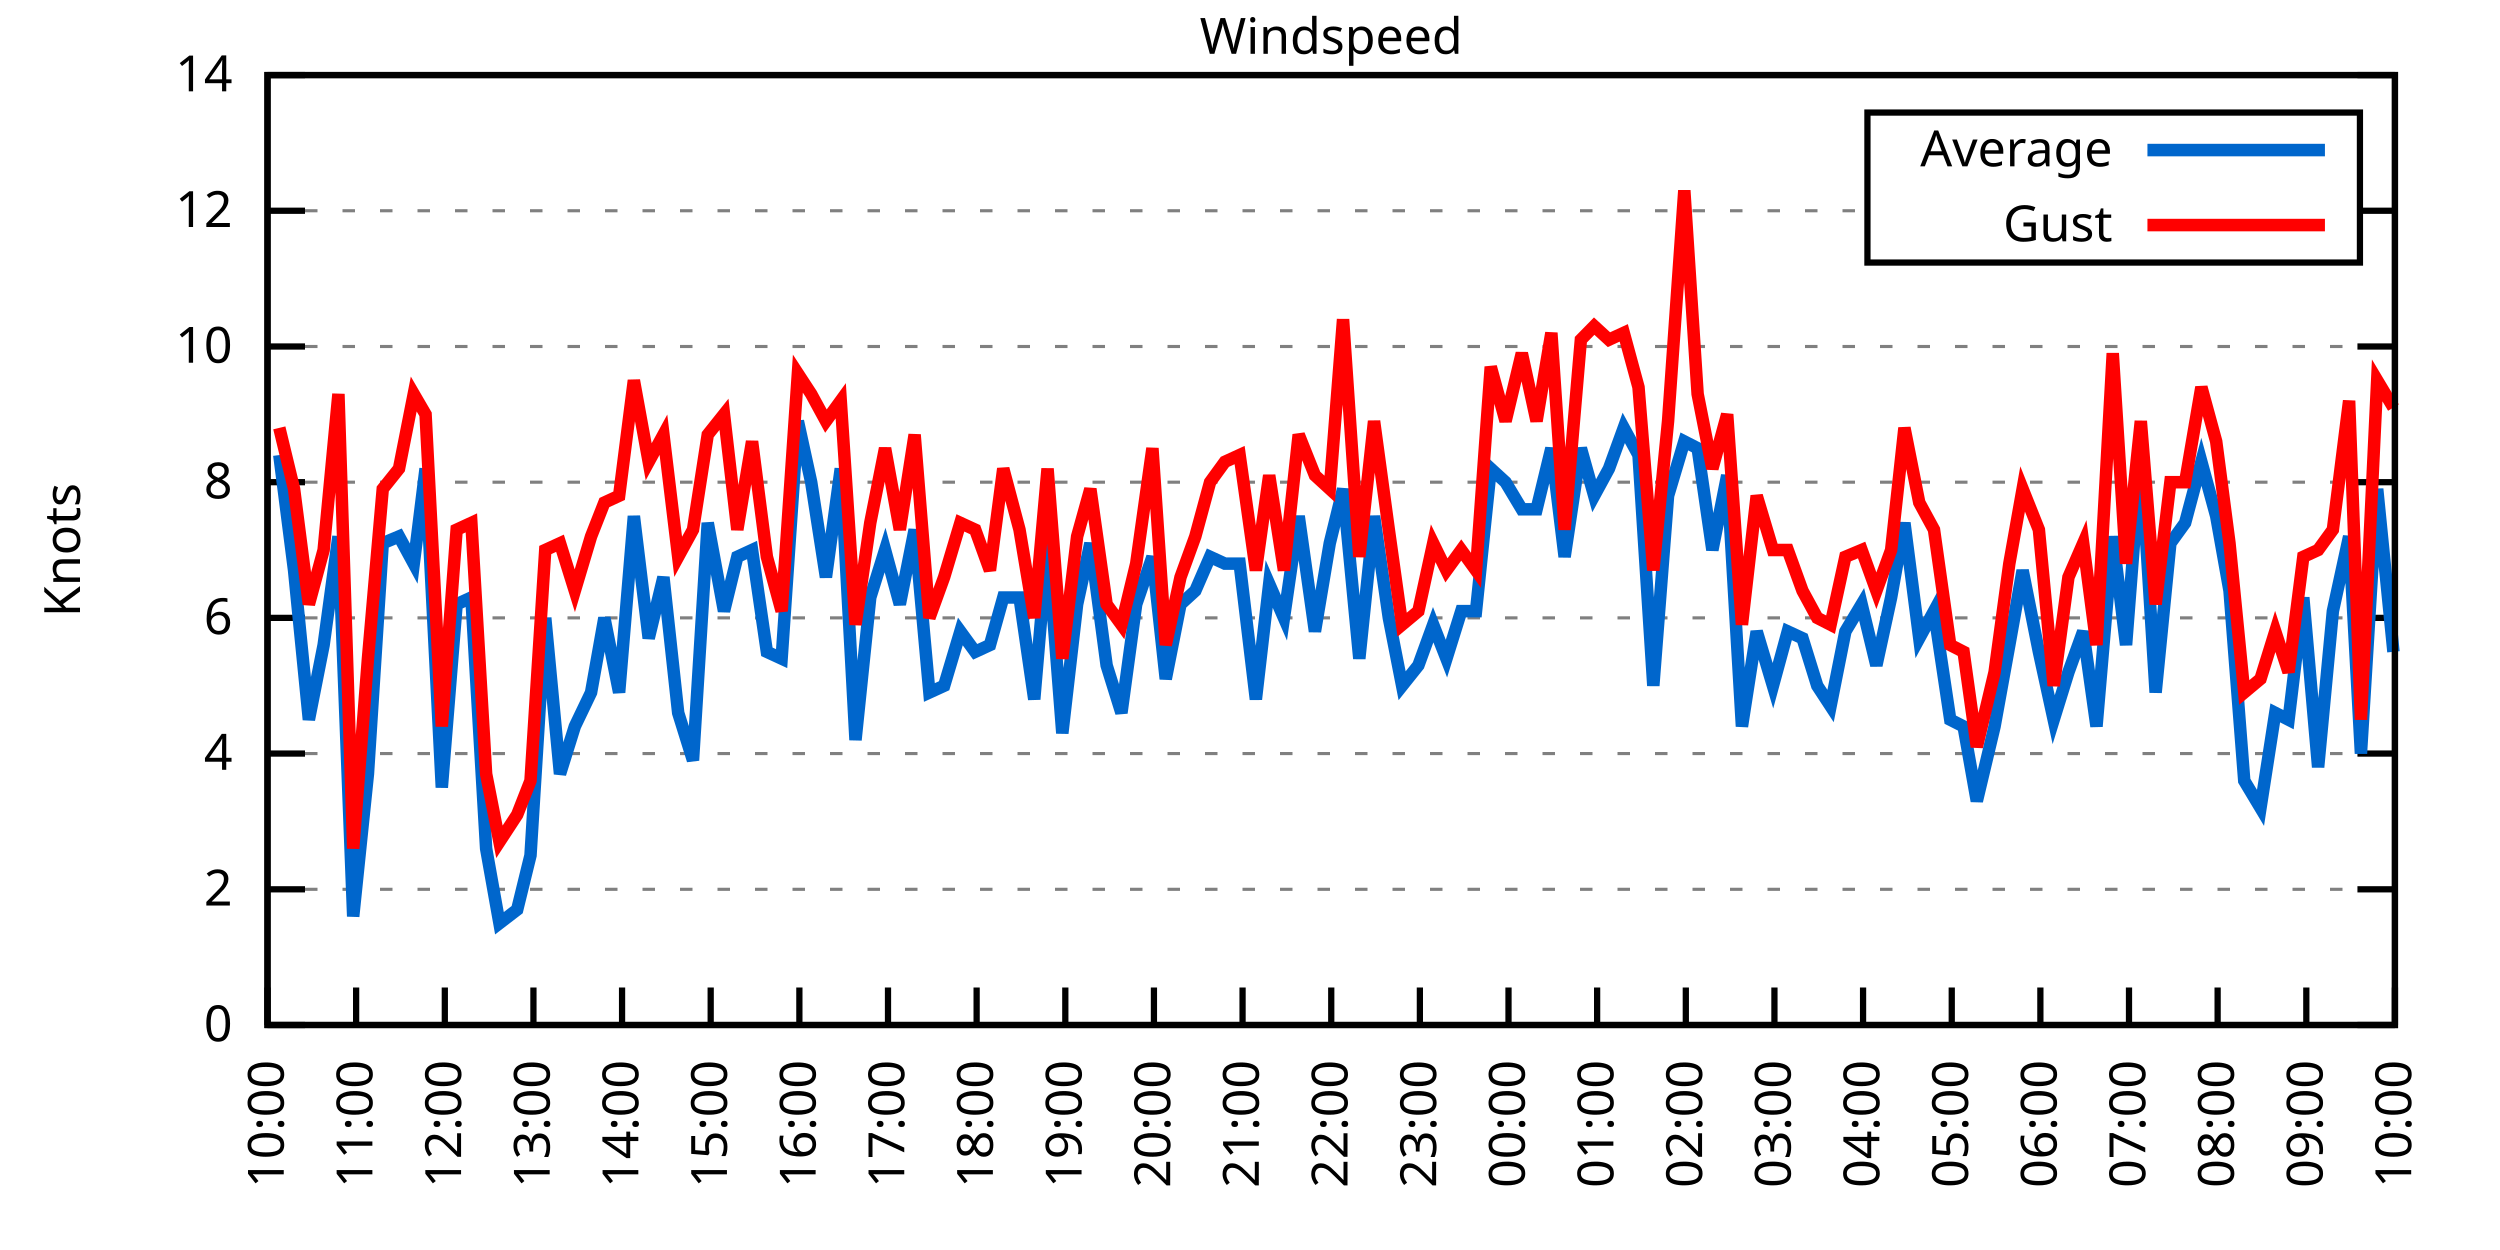
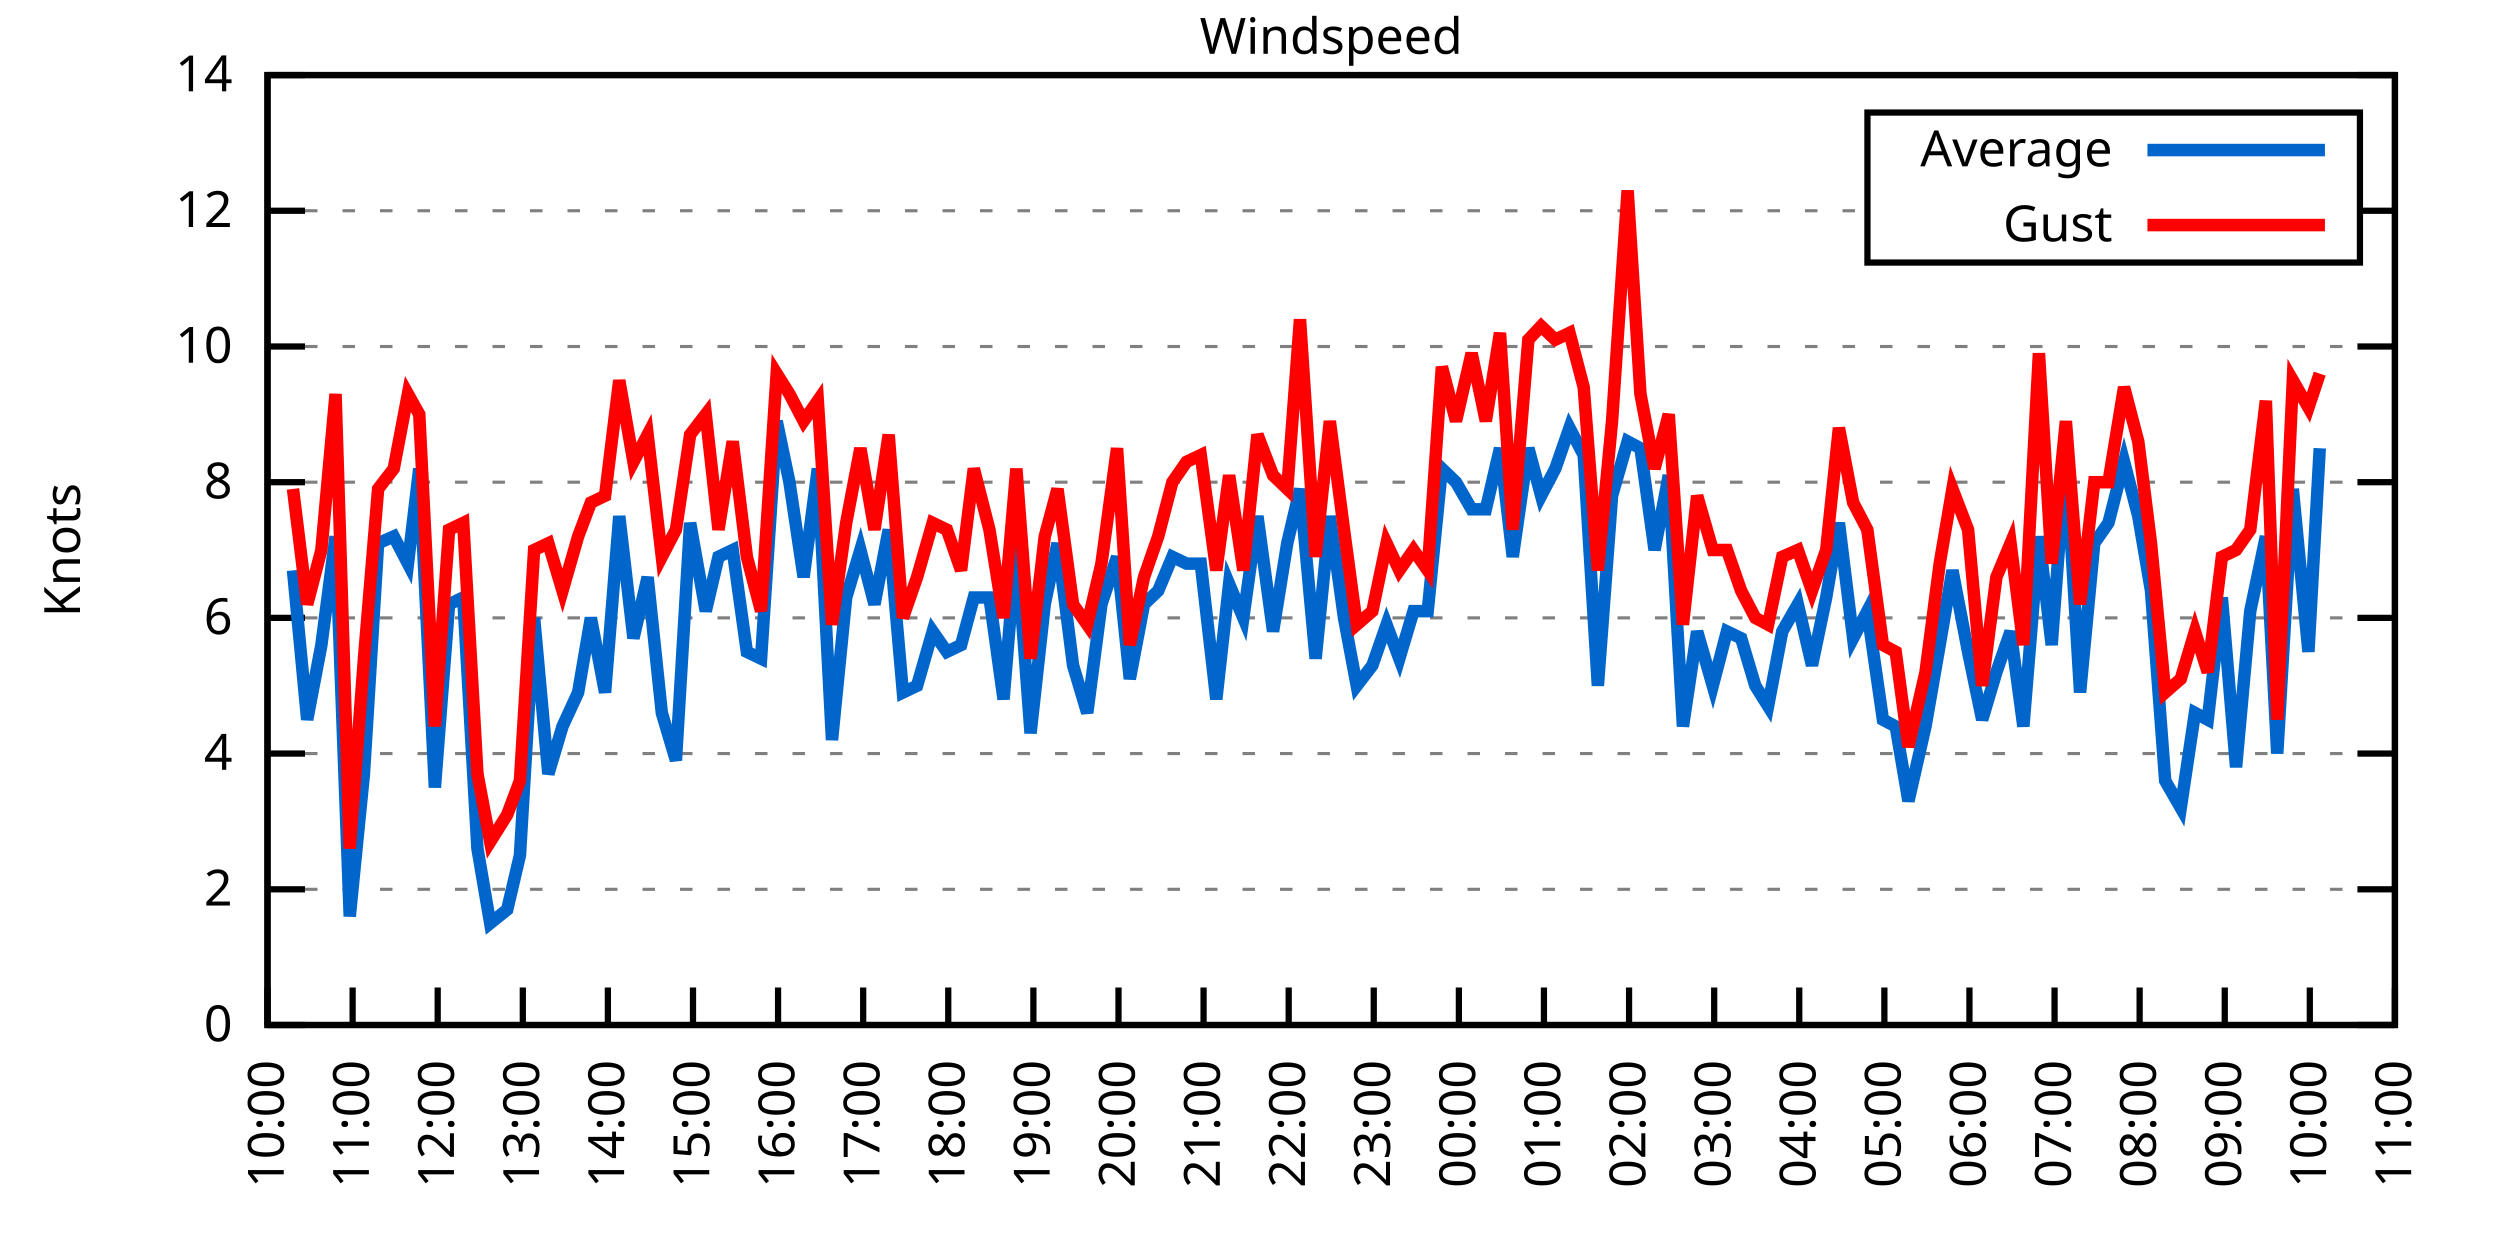
<svg xmlns="http://www.w3.org/2000/svg" xmlns:xlink="http://www.w3.org/1999/xlink" width="400" height="200" viewBox="0 0 400 200">
  <g id="gnuplot_canvas">
    <rect x="0" y="0" width="400" height="200" fill="none" />
    <defs>
      <circle id="gpDot" r="0.5" stroke-width="0.5" stroke="currentColor" />
      <path id="gpPt0" stroke-width="0.333" stroke="currentColor" d="M-1,0 h2 M0,-1 v2" />
      <path id="gpPt1" stroke-width="0.333" stroke="currentColor" d="M-1,-1 L1,1 M1,-1 L-1,1" />
      <path id="gpPt2" stroke-width="0.333" stroke="currentColor" d="M-1,0 L1,0 M0,-1 L0,1 M-1,-1 L1,1 M-1,1 L1,-1" />
      <rect id="gpPt3" stroke-width="0.333" stroke="currentColor" x="-1" y="-1" width="2" height="2" />
      <rect id="gpPt4" stroke-width="0.333" stroke="currentColor" fill="currentColor" x="-1" y="-1" width="2" height="2" />
      <circle id="gpPt5" stroke-width="0.333" stroke="currentColor" cx="0" cy="0" r="1" />
      <use xlink:href="#gpPt5" id="gpPt6" fill="currentColor" stroke="none" />
      <path id="gpPt7" stroke-width="0.333" stroke="currentColor" d="M0,-1.33 L-1.33,0.67 L1.33,0.67 z" />
      <use xlink:href="#gpPt7" id="gpPt8" fill="currentColor" stroke="none" />
      <use xlink:href="#gpPt7" id="gpPt9" stroke="currentColor" transform="rotate(180)" />
      <use xlink:href="#gpPt9" id="gpPt10" fill="currentColor" stroke="none" />
      <use xlink:href="#gpPt3" id="gpPt11" stroke="currentColor" transform="rotate(45)" />
      <use xlink:href="#gpPt11" id="gpPt12" fill="currentColor" stroke="none" />
      <path id="gpPt13" stroke-width="0.333" stroke="currentColor" d="M0,1.330 L1.265,0.411 L0.782,-1.067 L-0.782,-1.076 L-1.265,0.411 z" />
      <use xlink:href="#gpPt13" id="gpPt14" fill="currentColor" stroke="none" />
      <filter id="textbox" filterUnits="objectBoundingBox" x="0" y="0" height="1" width="1">
        <feFlood flood-color="white" flood-opacity="1" result="bgnd" />
        <feComposite in="SourceGraphic" in2="bgnd" operator="atop" />
      </filter>
      <filter id="greybox" filterUnits="objectBoundingBox" x="0" y="0" height="1" width="1">
        <feFlood flood-color="lightgrey" flood-opacity="1" result="grey" />
        <feComposite in="SourceGraphic" in2="grey" operator="atop" />
      </filter>
    </defs>
    <g fill="none" color="white" stroke="currentColor" stroke-width="1.00" stroke-linecap="butt" stroke-linejoin="miter">
</g>
    <g fill="none" color="black" stroke="currentColor" stroke-width="1.00" stroke-linecap="butt" stroke-linejoin="miter">
      <g stroke="none" shape-rendering="crispEdges">
        <polygon fill="rgb(255, 255, 255)" points="42.80,164.00 383.18,164.00 383.18,12.02 42.80,12.02 " />
      </g>
    </g>
    <g fill="none" color="black" stroke="currentColor" stroke-width="1.00" stroke-linecap="butt" stroke-linejoin="miter">
</g>
    <g fill="none" color="black" stroke="black" stroke-width="0.50" stroke-linecap="butt" stroke-linejoin="miter">
</g>
    <g fill="none" color="gray" stroke="currentColor" stroke-width="0.50" stroke-linecap="butt" stroke-linejoin="miter">
      <path stroke="gray" stroke-dasharray="2,4" class="gridline" d="M42.80,164.00 L383.19,164.00  " />
    </g>
    <g fill="none" color="gray" stroke="gray" stroke-width="1.00" stroke-linecap="butt" stroke-linejoin="miter">
</g>
    <g fill="none" color="black" stroke="currentColor" stroke-width="1.00" stroke-linecap="butt" stroke-linejoin="miter">
      <path stroke="black" d="M42.80,164.00 L48.80,164.00 M383.19,164.00 L377.19,164.00  " />
      <g transform="translate(37.20,166.60)" stroke="none" fill="black" font-family="Sans" font-size="8.00" text-anchor="end">
        <text>
          <tspan font-family="Sans"> 0</tspan>
        </text>
      </g>
    </g>
    <g fill="none" color="black" stroke="currentColor" stroke-width="1.00" stroke-linecap="butt" stroke-linejoin="miter">
</g>
    <g fill="none" color="black" stroke="black" stroke-width="0.50" stroke-linecap="butt" stroke-linejoin="miter">
</g>
    <g fill="none" color="gray" stroke="currentColor" stroke-width="0.50" stroke-linecap="butt" stroke-linejoin="miter">
      <path stroke="gray" stroke-dasharray="2,4" class="gridline" d="M42.80,142.29 L383.19,142.29  " />
    </g>
    <g fill="none" color="gray" stroke="gray" stroke-width="1.00" stroke-linecap="butt" stroke-linejoin="miter">
</g>
    <g fill="none" color="black" stroke="currentColor" stroke-width="1.00" stroke-linecap="butt" stroke-linejoin="miter">
      <path stroke="black" d="M42.80,142.29 L48.80,142.29 M383.19,142.29 L377.19,142.29  " />
      <g transform="translate(37.20,144.89)" stroke="none" fill="black" font-family="Sans" font-size="8.00" text-anchor="end">
        <text>
          <tspan font-family="Sans"> 2</tspan>
        </text>
      </g>
    </g>
    <g fill="none" color="black" stroke="currentColor" stroke-width="1.00" stroke-linecap="butt" stroke-linejoin="miter">
</g>
    <g fill="none" color="black" stroke="black" stroke-width="0.50" stroke-linecap="butt" stroke-linejoin="miter">
</g>
    <g fill="none" color="gray" stroke="currentColor" stroke-width="0.50" stroke-linecap="butt" stroke-linejoin="miter">
      <path stroke="gray" stroke-dasharray="2,4" class="gridline" d="M42.80,120.57 L383.19,120.57  " />
    </g>
    <g fill="none" color="gray" stroke="gray" stroke-width="1.00" stroke-linecap="butt" stroke-linejoin="miter">
</g>
    <g fill="none" color="black" stroke="currentColor" stroke-width="1.00" stroke-linecap="butt" stroke-linejoin="miter">
      <path stroke="black" d="M42.80,120.57 L48.80,120.57 M383.19,120.57 L377.19,120.57  " />
      <g transform="translate(37.20,123.17)" stroke="none" fill="black" font-family="Sans" font-size="8.00" text-anchor="end">
        <text>
          <tspan font-family="Sans"> 4</tspan>
        </text>
      </g>
    </g>
    <g fill="none" color="black" stroke="currentColor" stroke-width="1.00" stroke-linecap="butt" stroke-linejoin="miter">
</g>
    <g fill="none" color="black" stroke="black" stroke-width="0.50" stroke-linecap="butt" stroke-linejoin="miter">
</g>
    <g fill="none" color="gray" stroke="currentColor" stroke-width="0.50" stroke-linecap="butt" stroke-linejoin="miter">
      <path stroke="gray" stroke-dasharray="2,4" class="gridline" d="M42.80,98.86 L383.19,98.86  " />
    </g>
    <g fill="none" color="gray" stroke="gray" stroke-width="1.00" stroke-linecap="butt" stroke-linejoin="miter">
</g>
    <g fill="none" color="black" stroke="currentColor" stroke-width="1.00" stroke-linecap="butt" stroke-linejoin="miter">
      <path stroke="black" d="M42.80,98.86 L48.80,98.86 M383.19,98.86 L377.19,98.86  " />
      <g transform="translate(37.20,101.46)" stroke="none" fill="black" font-family="Sans" font-size="8.00" text-anchor="end">
        <text>
          <tspan font-family="Sans"> 6</tspan>
        </text>
      </g>
    </g>
    <g fill="none" color="black" stroke="currentColor" stroke-width="1.00" stroke-linecap="butt" stroke-linejoin="miter">
</g>
    <g fill="none" color="black" stroke="black" stroke-width="0.50" stroke-linecap="butt" stroke-linejoin="miter">
</g>
    <g fill="none" color="gray" stroke="currentColor" stroke-width="0.50" stroke-linecap="butt" stroke-linejoin="miter">
      <path stroke="gray" stroke-dasharray="2,4" class="gridline" d="M42.80,77.15 L383.19,77.15  " />
    </g>
    <g fill="none" color="gray" stroke="gray" stroke-width="1.00" stroke-linecap="butt" stroke-linejoin="miter">
</g>
    <g fill="none" color="black" stroke="currentColor" stroke-width="1.00" stroke-linecap="butt" stroke-linejoin="miter">
      <path stroke="black" d="M42.80,77.15 L48.80,77.15 M383.19,77.15 L377.19,77.15  " />
      <g transform="translate(37.20,79.75)" stroke="none" fill="black" font-family="Sans" font-size="8.00" text-anchor="end">
        <text>
          <tspan font-family="Sans"> 8</tspan>
        </text>
      </g>
    </g>
    <g fill="none" color="black" stroke="currentColor" stroke-width="1.00" stroke-linecap="butt" stroke-linejoin="miter">
</g>
    <g fill="none" color="black" stroke="black" stroke-width="0.50" stroke-linecap="butt" stroke-linejoin="miter">
</g>
    <g fill="none" color="gray" stroke="currentColor" stroke-width="0.50" stroke-linecap="butt" stroke-linejoin="miter">
      <path stroke="gray" stroke-dasharray="2,4" class="gridline" d="M42.80,55.44 L383.19,55.44  " />
    </g>
    <g fill="none" color="gray" stroke="gray" stroke-width="1.00" stroke-linecap="butt" stroke-linejoin="miter">
</g>
    <g fill="none" color="black" stroke="currentColor" stroke-width="1.00" stroke-linecap="butt" stroke-linejoin="miter">
      <path stroke="black" d="M42.80,55.44 L48.80,55.44 M383.19,55.44 L377.19,55.44  " />
      <g transform="translate(37.20,58.04)" stroke="none" fill="black" font-family="Sans" font-size="8.00" text-anchor="end">
        <text>
          <tspan font-family="Sans"> 10</tspan>
        </text>
      </g>
    </g>
    <g fill="none" color="black" stroke="currentColor" stroke-width="1.00" stroke-linecap="butt" stroke-linejoin="miter">
</g>
    <g fill="none" color="black" stroke="black" stroke-width="0.50" stroke-linecap="butt" stroke-linejoin="miter">
</g>
    <g fill="none" color="gray" stroke="currentColor" stroke-width="0.50" stroke-linecap="butt" stroke-linejoin="miter">
      <path stroke="gray" stroke-dasharray="2,4" class="gridline" d="M42.80,33.72 L298.79,33.72 M377.59,33.72 L383.19,33.72  " />
    </g>
    <g fill="none" color="gray" stroke="gray" stroke-width="1.00" stroke-linecap="butt" stroke-linejoin="miter">
</g>
    <g fill="none" color="black" stroke="currentColor" stroke-width="1.00" stroke-linecap="butt" stroke-linejoin="miter">
      <path stroke="black" d="M42.80,33.72 L48.80,33.72 M383.19,33.72 L377.19,33.72  " />
      <g transform="translate(37.20,36.32)" stroke="none" fill="black" font-family="Sans" font-size="8.00" text-anchor="end">
        <text>
          <tspan font-family="Sans"> 12</tspan>
        </text>
      </g>
    </g>
    <g fill="none" color="black" stroke="currentColor" stroke-width="1.00" stroke-linecap="butt" stroke-linejoin="miter">
</g>
    <g fill="none" color="black" stroke="black" stroke-width="0.50" stroke-linecap="butt" stroke-linejoin="miter">
</g>
    <g fill="none" color="gray" stroke="currentColor" stroke-width="0.50" stroke-linecap="butt" stroke-linejoin="miter">
      <path stroke="gray" stroke-dasharray="2,4" class="gridline" d="M42.80,12.01 L383.19,12.01  " />
    </g>
    <g fill="none" color="gray" stroke="gray" stroke-width="1.00" stroke-linecap="butt" stroke-linejoin="miter">
</g>
    <g fill="none" color="black" stroke="currentColor" stroke-width="1.00" stroke-linecap="butt" stroke-linejoin="miter">
      <path stroke="black" d="M42.80,12.01 L48.80,12.01 M383.19,12.01 L377.19,12.01  " />
      <g transform="translate(37.20,14.61)" stroke="none" fill="black" font-family="Sans" font-size="8.00" text-anchor="end">
        <text>
          <tspan font-family="Sans"> 14</tspan>
        </text>
      </g>
    </g>
    <g fill="none" color="black" stroke="currentColor" stroke-width="1.00" stroke-linecap="butt" stroke-linejoin="miter">
      <path stroke="black" d="M42.80,164.00 L42.80,158.00  " />
      <g transform="translate(45.40,169.60) rotate(270.00)" stroke="none" fill="black" font-family="Sans" font-size="8.00" text-anchor="end">
        <text>
          <tspan font-family="Sans">10:00</tspan>
        </text>
      </g>
    </g>
    <g fill="none" color="black" stroke="currentColor" stroke-width="1.00" stroke-linecap="butt" stroke-linejoin="miter">
-       <path stroke="black" d="M56.98,164.00 L56.98,158.00  " />
-       <g transform="translate(59.58,169.60) rotate(270.00)" stroke="none" fill="black" font-family="Sans" font-size="8.00" text-anchor="end">
+       <path stroke="black" d="M56.42,164.00 L56.42,158.00  " />
+       <g transform="translate(59.02,169.60) rotate(270.00)" stroke="none" fill="black" font-family="Sans" font-size="8.00" text-anchor="end">
        <text>
          <tspan font-family="Sans">11:00</tspan>
        </text>
      </g>
    </g>
    <g fill="none" color="black" stroke="currentColor" stroke-width="1.00" stroke-linecap="butt" stroke-linejoin="miter">
-       <path stroke="black" d="M71.17,164.00 L71.17,158.00  " />
-       <g transform="translate(73.77,169.60) rotate(270.00)" stroke="none" fill="black" font-family="Sans" font-size="8.00" text-anchor="end">
+       <path stroke="black" d="M70.03,164.00 L70.03,158.00  " />
+       <g transform="translate(72.63,169.60) rotate(270.00)" stroke="none" fill="black" font-family="Sans" font-size="8.00" text-anchor="end">
        <text>
          <tspan font-family="Sans">12:00</tspan>
        </text>
      </g>
    </g>
    <g fill="none" color="black" stroke="currentColor" stroke-width="1.00" stroke-linecap="butt" stroke-linejoin="miter">
-       <path stroke="black" d="M85.35,164.00 L85.35,158.00  " />
-       <g transform="translate(87.95,169.60) rotate(270.00)" stroke="none" fill="black" font-family="Sans" font-size="8.00" text-anchor="end">
+       <path stroke="black" d="M83.65,164.00 L83.65,158.00  " />
+       <g transform="translate(86.25,169.60) rotate(270.00)" stroke="none" fill="black" font-family="Sans" font-size="8.00" text-anchor="end">
        <text>
          <tspan font-family="Sans">13:00</tspan>
        </text>
      </g>
    </g>
    <g fill="none" color="black" stroke="currentColor" stroke-width="1.00" stroke-linecap="butt" stroke-linejoin="miter">
-       <path stroke="black" d="M99.53,164.00 L99.53,158.00  " />
-       <g transform="translate(102.13,169.60) rotate(270.00)" stroke="none" fill="black" font-family="Sans" font-size="8.00" text-anchor="end">
+       <path stroke="black" d="M97.26,164.00 L97.26,158.00  " />
+       <g transform="translate(99.86,169.60) rotate(270.00)" stroke="none" fill="black" font-family="Sans" font-size="8.00" text-anchor="end">
        <text>
          <tspan font-family="Sans">14:00</tspan>
        </text>
      </g>
    </g>
    <g fill="none" color="black" stroke="currentColor" stroke-width="1.00" stroke-linecap="butt" stroke-linejoin="miter">
-       <path stroke="black" d="M113.71,164.00 L113.71,158.00  " />
-       <g transform="translate(116.31,169.60) rotate(270.00)" stroke="none" fill="black" font-family="Sans" font-size="8.00" text-anchor="end">
+       <path stroke="black" d="M110.88,164.00 L110.88,158.00  " />
+       <g transform="translate(113.48,169.60) rotate(270.00)" stroke="none" fill="black" font-family="Sans" font-size="8.00" text-anchor="end">
        <text>
          <tspan font-family="Sans">15:00</tspan>
        </text>
      </g>
    </g>
    <g fill="none" color="black" stroke="currentColor" stroke-width="1.00" stroke-linecap="butt" stroke-linejoin="miter">
-       <path stroke="black" d="M127.90,164.00 L127.90,158.00  " />
-       <g transform="translate(130.50,169.60) rotate(270.00)" stroke="none" fill="black" font-family="Sans" font-size="8.00" text-anchor="end">
+       <path stroke="black" d="M124.49,164.00 L124.49,158.00  " />
+       <g transform="translate(127.09,169.60) rotate(270.00)" stroke="none" fill="black" font-family="Sans" font-size="8.00" text-anchor="end">
        <text>
          <tspan font-family="Sans">16:00</tspan>
        </text>
      </g>
    </g>
    <g fill="none" color="black" stroke="currentColor" stroke-width="1.00" stroke-linecap="butt" stroke-linejoin="miter">
-       <path stroke="black" d="M142.08,164.00 L142.08,158.00  " />
-       <g transform="translate(144.68,169.60) rotate(270.00)" stroke="none" fill="black" font-family="Sans" font-size="8.00" text-anchor="end">
+       <path stroke="black" d="M138.11,164.00 L138.11,158.00  " />
+       <g transform="translate(140.71,169.60) rotate(270.00)" stroke="none" fill="black" font-family="Sans" font-size="8.00" text-anchor="end">
        <text>
          <tspan font-family="Sans">17:00</tspan>
        </text>
      </g>
    </g>
    <g fill="none" color="black" stroke="currentColor" stroke-width="1.00" stroke-linecap="butt" stroke-linejoin="miter">
-       <path stroke="black" d="M156.26,164.00 L156.26,158.00  " />
-       <g transform="translate(158.86,169.60) rotate(270.00)" stroke="none" fill="black" font-family="Sans" font-size="8.00" text-anchor="end">
+       <path stroke="black" d="M151.72,164.00 L151.72,158.00  " />
+       <g transform="translate(154.32,169.60) rotate(270.00)" stroke="none" fill="black" font-family="Sans" font-size="8.00" text-anchor="end">
        <text>
          <tspan font-family="Sans">18:00</tspan>
        </text>
      </g>
    </g>
    <g fill="none" color="black" stroke="currentColor" stroke-width="1.00" stroke-linecap="butt" stroke-linejoin="miter">
-       <path stroke="black" d="M170.45,164.00 L170.45,158.00  " />
-       <g transform="translate(173.05,169.60) rotate(270.00)" stroke="none" fill="black" font-family="Sans" font-size="8.00" text-anchor="end">
+       <path stroke="black" d="M165.34,164.00 L165.34,158.00  " />
+       <g transform="translate(167.94,169.60) rotate(270.00)" stroke="none" fill="black" font-family="Sans" font-size="8.00" text-anchor="end">
        <text>
          <tspan font-family="Sans">19:00</tspan>
        </text>
      </g>
    </g>
    <g fill="none" color="black" stroke="currentColor" stroke-width="1.00" stroke-linecap="butt" stroke-linejoin="miter">
-       <path stroke="black" d="M184.63,164.00 L184.63,158.00  " />
-       <g transform="translate(187.23,169.60) rotate(270.00)" stroke="none" fill="black" font-family="Sans" font-size="8.00" text-anchor="end">
+       <path stroke="black" d="M178.96,164.00 L178.96,158.00  " />
+       <g transform="translate(181.56,169.60) rotate(270.00)" stroke="none" fill="black" font-family="Sans" font-size="8.00" text-anchor="end">
        <text>
          <tspan font-family="Sans">20:00</tspan>
        </text>
      </g>
    </g>
    <g fill="none" color="black" stroke="currentColor" stroke-width="1.00" stroke-linecap="butt" stroke-linejoin="miter">
-       <path stroke="black" d="M198.81,164.00 L198.81,158.00  " />
-       <g transform="translate(201.41,169.60) rotate(270.00)" stroke="none" fill="black" font-family="Sans" font-size="8.00" text-anchor="end">
+       <path stroke="black" d="M192.57,164.00 L192.57,158.00  " />
+       <g transform="translate(195.17,169.60) rotate(270.00)" stroke="none" fill="black" font-family="Sans" font-size="8.00" text-anchor="end">
        <text>
          <tspan font-family="Sans">21:00</tspan>
        </text>
      </g>
    </g>
    <g fill="none" color="black" stroke="currentColor" stroke-width="1.00" stroke-linecap="butt" stroke-linejoin="miter">
-       <path stroke="black" d="M213.00,164.00 L213.00,158.00  " />
-       <g transform="translate(215.60,169.60) rotate(270.00)" stroke="none" fill="black" font-family="Sans" font-size="8.00" text-anchor="end">
+       <path stroke="black" d="M206.19,164.00 L206.19,158.00  " />
+       <g transform="translate(208.79,169.60) rotate(270.00)" stroke="none" fill="black" font-family="Sans" font-size="8.00" text-anchor="end">
        <text>
          <tspan font-family="Sans">22:00</tspan>
        </text>
      </g>
    </g>
    <g fill="none" color="black" stroke="currentColor" stroke-width="1.00" stroke-linecap="butt" stroke-linejoin="miter">
-       <path stroke="black" d="M227.18,164.00 L227.18,158.00  " />
-       <g transform="translate(229.78,169.60) rotate(270.00)" stroke="none" fill="black" font-family="Sans" font-size="8.00" text-anchor="end">
+       <path stroke="black" d="M219.80,164.00 L219.80,158.00  " />
+       <g transform="translate(222.40,169.60) rotate(270.00)" stroke="none" fill="black" font-family="Sans" font-size="8.00" text-anchor="end">
        <text>
          <tspan font-family="Sans">23:00</tspan>
        </text>
      </g>
    </g>
    <g fill="none" color="black" stroke="currentColor" stroke-width="1.00" stroke-linecap="butt" stroke-linejoin="miter">
-       <path stroke="black" d="M241.36,164.00 L241.36,158.00  " />
-       <g transform="translate(243.96,169.60) rotate(270.00)" stroke="none" fill="black" font-family="Sans" font-size="8.00" text-anchor="end">
+       <path stroke="black" d="M233.42,164.00 L233.42,158.00  " />
+       <g transform="translate(236.02,169.60) rotate(270.00)" stroke="none" fill="black" font-family="Sans" font-size="8.00" text-anchor="end">
        <text>
          <tspan font-family="Sans">00:00</tspan>
        </text>
      </g>
    </g>
    <g fill="none" color="black" stroke="currentColor" stroke-width="1.00" stroke-linecap="butt" stroke-linejoin="miter">
-       <path stroke="black" d="M255.54,164.00 L255.54,158.00  " />
-       <g transform="translate(258.14,169.60) rotate(270.00)" stroke="none" fill="black" font-family="Sans" font-size="8.00" text-anchor="end">
+       <path stroke="black" d="M247.03,164.00 L247.03,158.00  " />
+       <g transform="translate(249.63,169.60) rotate(270.00)" stroke="none" fill="black" font-family="Sans" font-size="8.00" text-anchor="end">
        <text>
          <tspan font-family="Sans">01:00</tspan>
        </text>
      </g>
    </g>
    <g fill="none" color="black" stroke="currentColor" stroke-width="1.00" stroke-linecap="butt" stroke-linejoin="miter">
-       <path stroke="black" d="M269.73,164.00 L269.73,158.00  " />
-       <g transform="translate(272.33,169.60) rotate(270.00)" stroke="none" fill="black" font-family="Sans" font-size="8.00" text-anchor="end">
+       <path stroke="black" d="M260.65,164.00 L260.65,158.00  " />
+       <g transform="translate(263.25,169.60) rotate(270.00)" stroke="none" fill="black" font-family="Sans" font-size="8.00" text-anchor="end">
        <text>
          <tspan font-family="Sans">02:00</tspan>
        </text>
      </g>
    </g>
    <g fill="none" color="black" stroke="currentColor" stroke-width="1.00" stroke-linecap="butt" stroke-linejoin="miter">
-       <path stroke="black" d="M283.91,164.00 L283.91,158.00  " />
-       <g transform="translate(286.51,169.60) rotate(270.00)" stroke="none" fill="black" font-family="Sans" font-size="8.00" text-anchor="end">
+       <path stroke="black" d="M274.27,164.00 L274.27,158.00  " />
+       <g transform="translate(276.87,169.60) rotate(270.00)" stroke="none" fill="black" font-family="Sans" font-size="8.00" text-anchor="end">
        <text>
          <tspan font-family="Sans">03:00</tspan>
        </text>
      </g>
    </g>
    <g fill="none" color="black" stroke="currentColor" stroke-width="1.00" stroke-linecap="butt" stroke-linejoin="miter">
-       <path stroke="black" d="M298.09,164.00 L298.09,158.00  " />
-       <g transform="translate(300.69,169.60) rotate(270.00)" stroke="none" fill="black" font-family="Sans" font-size="8.00" text-anchor="end">
+       <path stroke="black" d="M287.88,164.00 L287.88,158.00  " />
+       <g transform="translate(290.48,169.60) rotate(270.00)" stroke="none" fill="black" font-family="Sans" font-size="8.00" text-anchor="end">
        <text>
          <tspan font-family="Sans">04:00</tspan>
        </text>
      </g>
    </g>
    <g fill="none" color="black" stroke="currentColor" stroke-width="1.00" stroke-linecap="butt" stroke-linejoin="miter">
-       <path stroke="black" d="M312.28,164.00 L312.28,158.00  " />
-       <g transform="translate(314.88,169.60) rotate(270.00)" stroke="none" fill="black" font-family="Sans" font-size="8.00" text-anchor="end">
+       <path stroke="black" d="M301.50,164.00 L301.50,158.00  " />
+       <g transform="translate(304.10,169.60) rotate(270.00)" stroke="none" fill="black" font-family="Sans" font-size="8.00" text-anchor="end">
        <text>
          <tspan font-family="Sans">05:00</tspan>
        </text>
      </g>
    </g>
    <g fill="none" color="black" stroke="currentColor" stroke-width="1.00" stroke-linecap="butt" stroke-linejoin="miter">
-       <path stroke="black" d="M326.46,164.00 L326.46,158.00  " />
-       <g transform="translate(329.06,169.60) rotate(270.00)" stroke="none" fill="black" font-family="Sans" font-size="8.00" text-anchor="end">
+       <path stroke="black" d="M315.11,164.00 L315.11,158.00  " />
+       <g transform="translate(317.71,169.60) rotate(270.00)" stroke="none" fill="black" font-family="Sans" font-size="8.00" text-anchor="end">
        <text>
          <tspan font-family="Sans">06:00</tspan>
        </text>
      </g>
    </g>
    <g fill="none" color="black" stroke="currentColor" stroke-width="1.00" stroke-linecap="butt" stroke-linejoin="miter">
-       <path stroke="black" d="M340.64,164.00 L340.64,158.00  " />
-       <g transform="translate(343.24,169.60) rotate(270.00)" stroke="none" fill="black" font-family="Sans" font-size="8.00" text-anchor="end">
+       <path stroke="black" d="M328.73,164.00 L328.73,158.00  " />
+       <g transform="translate(331.33,169.60) rotate(270.00)" stroke="none" fill="black" font-family="Sans" font-size="8.00" text-anchor="end">
        <text>
          <tspan font-family="Sans">07:00</tspan>
        </text>
      </g>
    </g>
    <g fill="none" color="black" stroke="currentColor" stroke-width="1.00" stroke-linecap="butt" stroke-linejoin="miter">
-       <path stroke="black" d="M354.82,164.00 L354.82,158.00  " />
-       <g transform="translate(357.42,169.60) rotate(270.00)" stroke="none" fill="black" font-family="Sans" font-size="8.00" text-anchor="end">
+       <path stroke="black" d="M342.34,164.00 L342.34,158.00  " />
+       <g transform="translate(344.94,169.60) rotate(270.00)" stroke="none" fill="black" font-family="Sans" font-size="8.00" text-anchor="end">
        <text>
          <tspan font-family="Sans">08:00</tspan>
        </text>
      </g>
    </g>
    <g fill="none" color="black" stroke="currentColor" stroke-width="1.00" stroke-linecap="butt" stroke-linejoin="miter">
-       <path stroke="black" d="M369.01,164.00 L369.01,158.00  " />
-       <g transform="translate(371.61,169.60) rotate(270.00)" stroke="none" fill="black" font-family="Sans" font-size="8.00" text-anchor="end">
+       <path stroke="black" d="M355.96,164.00 L355.96,158.00  " />
+       <g transform="translate(358.56,169.60) rotate(270.00)" stroke="none" fill="black" font-family="Sans" font-size="8.00" text-anchor="end">
        <text>
          <tspan font-family="Sans">09:00</tspan>
+         </text>
+       </g>
+     </g>
+     <g fill="none" color="black" stroke="currentColor" stroke-width="1.00" stroke-linecap="butt" stroke-linejoin="miter">
+       <path stroke="black" d="M369.57,164.00 L369.57,158.00  " />
+       <g transform="translate(372.17,169.60) rotate(270.00)" stroke="none" fill="black" font-family="Sans" font-size="8.00" text-anchor="end">
+         <text>
+           <tspan font-family="Sans">10:00</tspan>
        </text>
      </g>
    </g>
    <g fill="none" color="black" stroke="currentColor" stroke-width="1.00" stroke-linecap="butt" stroke-linejoin="miter">
      <path stroke="black" d="M383.19,164.00 L383.19,158.00  " />
      <g transform="translate(385.79,169.60) rotate(270.00)" stroke="none" fill="black" font-family="Sans" font-size="8.00" text-anchor="end">
        <text>
-           <tspan font-family="Sans">10:00</tspan>
+           <tspan font-family="Sans">11:00</tspan>
        </text>
      </g>
    </g>
    <g fill="none" color="black" stroke="currentColor" stroke-width="1.00" stroke-linecap="butt" stroke-linejoin="miter">
</g>
    <g fill="none" color="black" stroke="currentColor" stroke-width="1.00" stroke-linecap="butt" stroke-linejoin="miter">
      <path stroke="black" d="M42.80,12.01 L42.80,164.00 L383.19,164.00 L383.19,12.01 L42.80,12.01 Z  " />
    </g>
    <g fill="none" color="black" stroke="currentColor" stroke-width="1.00" stroke-linecap="butt" stroke-linejoin="miter">
</g>
    <g fill="none" color="black" stroke="currentColor" stroke-width="1.00" stroke-linecap="butt" stroke-linejoin="miter">
      <path stroke="black" d="M298.79,42.01 L298.79,18.01 L377.59,18.01 L377.59,42.01 L298.79,42.01 Z  " />
    </g>
    <g id="Windspeed_plot_1">
      <g fill="none" color="white" stroke="black" stroke-width="2.00" stroke-linecap="butt" stroke-linejoin="miter">
</g>
      <g fill="none" color="black" stroke="currentColor" stroke-width="2.00" stroke-linecap="butt" stroke-linejoin="miter">
        <g transform="translate(337.99,26.61)" stroke="none" fill="black" font-family="Sans" font-size="8.00" text-anchor="end">
          <text>
            <tspan font-family="Sans">Average</tspan>
          </text>
        </g>
      </g>
      <g fill="none" color="black" stroke="currentColor" stroke-width="2.00" stroke-linecap="butt" stroke-linejoin="miter">
-         <path stroke="rgb(  0, 102, 204)" d="M343.59,24.01 L371.99,24.01 M44.69,72.81 L47.05,91.26 L49.42,115.15 L51.78,103.20 L54.15,85.83 L56.51,146.63   L58.87,123.83 L61.24,86.92 L63.84,85.83 L66.20,90.18 L68.09,74.98 L70.69,126.00 L73.06,96.69 L75.42,95.60   L77.78,135.77 L79.91,147.72 L82.75,145.54 L84.88,136.86 L87.24,98.86 L89.60,123.83 L91.97,116.23 L94.57,110.80   L96.70,98.86 L99.06,110.80 L101.42,82.58 L103.79,102.12 L106.15,92.35 L108.51,114.06 L110.88,121.66 L113.24,83.66   L115.84,97.78 L117.97,89.09 L120.33,88.00 L122.70,104.29 L125.06,105.38 L127.66,67.38 L129.79,77.15 L132.15,92.35   L134.52,74.98 L136.88,118.40 L139.24,95.60 L141.61,88.00 L143.97,96.69 L146.34,84.75 L148.70,110.80 L151.06,109.72   L153.66,101.03 L156.03,104.29 L158.39,103.20 L160.52,95.60 L163.12,95.60 L165.48,111.89 L167.61,86.92 L169.97,117.32   L172.34,96.69 L174.46,86.92 L177.06,106.46 L179.43,114.06 L181.79,96.69 L184.39,89.09 L186.52,108.63 L188.88,96.69   L191.25,94.52 L193.61,89.09 L195.98,90.18 L198.34,90.18 L200.94,111.89 L203.07,93.43 L205.43,98.86 L207.79,82.58   L210.39,101.03 L212.76,86.92 L214.89,78.23 L217.49,105.38 L219.85,82.58 L222.21,98.86 L224.34,109.72 L226.94,106.46   L229.31,99.95 L231.43,105.38 L233.80,97.78 L236.16,97.78 L238.52,74.98 L240.89,77.15 L243.49,81.49 L245.85,81.49   L248.22,71.72 L250.34,89.09 L252.94,71.72 L255.07,79.32 L257.43,74.98 L259.80,68.46 L262.16,72.81 L264.53,109.72   L266.89,79.32 L269.49,70.63 L271.62,71.72 L273.98,88.00 L276.35,76.06 L278.71,116.23 L281.07,101.03 L283.67,109.72   L286.04,101.03 L288.40,102.12 L290.76,109.72 L292.89,112.97 L295.26,101.03 L297.86,96.69 L300.22,106.46 L302.58,95.60   L304.71,83.66 L307.08,102.12 L309.44,97.78 L312.04,115.15 L314.17,116.23 L316.29,128.17 L319.13,116.23 L321.49,103.20   L323.62,91.26 L326.22,104.29 L328.59,115.15 L330.95,107.55 L333.31,101.03 L335.44,116.23 L338.04,85.83 L340.17,103.20   L342.53,72.81 L344.90,110.80 L347.26,86.92 L349.62,83.66 L352.22,73.89 L354.59,82.58 L356.72,94.52 L359.08,124.92   L361.68,129.26 L364.04,114.06 L366.17,115.15 L368.53,95.60 L370.90,122.75 L373.26,97.78 L375.86,85.83 L377.75,120.57   L380.35,78.23 L382.95,104.29  " />
+         <path stroke="rgb(  0, 102, 204)" d="M343.59,24.01 L371.99,24.01 M46.88,91.26 L49.15,115.15 L51.42,103.20 L53.69,85.83 L55.96,146.63 L58.23,123.83   L60.50,86.92 L63.00,85.83 L65.27,90.18 L67.08,74.98 L69.58,126.00 L71.85,96.69 L74.12,95.60 L76.39,135.77   L78.43,147.72 L81.15,145.54 L83.19,136.86 L85.46,98.86 L87.73,123.83 L90.00,116.23 L92.50,110.80 L94.54,98.86   L96.81,110.80 L99.08,82.58 L101.35,102.12 L103.62,92.35 L105.89,114.06 L108.15,121.66 L110.42,83.66 L112.92,97.78   L114.96,89.09 L117.23,88.00 L119.50,104.29 L121.77,105.38 L124.27,67.38 L126.31,77.15 L128.58,92.35 L130.85,74.98   L133.12,118.40 L135.39,95.60 L137.66,88.00 L139.92,96.69 L142.19,84.75 L144.46,110.80 L146.73,109.72 L149.23,101.03   L151.50,104.29 L153.77,103.20 L155.81,95.60 L158.31,95.60 L160.57,111.89 L162.62,86.92 L164.89,117.32 L167.16,96.69   L169.20,86.92 L171.69,106.46 L173.96,114.06 L176.23,96.69 L178.73,89.09 L180.77,108.63 L183.04,96.69 L185.31,94.52   L187.58,89.09 L189.85,90.18 L192.12,90.18 L194.61,111.89 L196.66,93.43 L198.93,98.86 L201.19,82.58 L203.69,101.03   L205.96,86.92 L208.00,78.23 L210.50,105.38 L212.77,82.58 L215.04,98.86 L217.08,109.72 L219.58,106.46 L221.85,99.95   L223.89,105.38 L226.16,97.78 L228.43,97.78 L230.70,74.98 L232.96,77.15 L235.46,81.49 L237.73,81.49 L240.00,71.72   L242.04,89.09 L244.54,71.72 L246.58,79.32 L248.85,74.98 L251.12,68.46 L253.39,72.81 L255.66,109.72 L257.93,79.32   L260.42,70.63 L262.47,71.72 L264.73,88.00 L267.00,76.06 L269.27,116.23 L271.54,101.03 L274.04,109.72 L276.31,101.03   L278.58,102.12 L280.85,109.72 L282.89,112.97 L285.16,101.03 L287.65,96.69 L289.92,106.46 L292.19,95.60 L294.23,83.66   L296.50,102.12 L298.77,97.78 L301.27,115.15 L303.31,116.23 L305.35,128.17 L308.08,116.23 L310.35,103.20 L312.39,91.26   L314.89,104.29 L317.15,115.15 L319.42,107.55 L321.69,101.03 L323.74,116.23 L326.23,85.83 L328.27,103.20 L330.54,72.81   L332.81,110.80 L335.08,86.92 L337.35,83.66 L339.85,73.89 L342.12,82.58 L344.16,94.52 L346.43,124.92 L348.92,129.26   L351.19,114.06 L353.24,115.15 L355.50,95.60 L357.77,122.75 L360.04,97.78 L362.54,85.83 L364.36,120.57 L366.85,78.23   L369.35,104.29 L371.16,71.72  " />
      </g>
    </g>
    <g id="Windspeed_plot_2">
      <g fill="none" color="black" stroke="currentColor" stroke-width="2.00" stroke-linecap="butt" stroke-linejoin="miter">
        <g transform="translate(337.99,38.61)" stroke="none" fill="black" font-family="Sans" font-size="8.00" text-anchor="end">
          <text>
            <tspan font-family="Sans">Gust</tspan>
          </text>
        </g>
      </g>
      <g fill="none" color="black" stroke="currentColor" stroke-width="2.00" stroke-linecap="butt" stroke-linejoin="miter">
-         <path stroke="rgb(255,   0,   0)" d="M343.59,36.01 L371.99,36.01 M44.69,68.46 L47.05,78.23 L49.42,96.69 L51.78,88.00 L54.15,63.04 L56.51,135.77   L58.87,105.38 L61.24,78.23 L63.84,74.98 L66.20,63.04 L68.09,66.29 L70.69,116.23 L73.06,84.75 L75.42,83.66   L77.78,123.83 L79.91,134.69 L82.75,130.35 L84.88,124.92 L87.24,88.00 L89.60,86.92 L91.97,94.52 L94.57,85.83   L96.70,80.41 L99.06,79.32 L101.42,60.86 L103.79,73.89 L106.15,69.55 L108.51,89.09 L110.88,84.75 L113.24,69.55   L115.84,66.29 L117.97,84.75 L120.33,70.63 L122.70,89.09 L125.06,97.78 L127.66,59.78 L129.79,63.04 L132.15,67.38   L134.52,64.12 L136.88,99.95 L139.24,83.66 L141.61,71.72 L143.97,84.75 L146.34,69.55 L148.70,98.86 L151.06,92.35   L153.66,83.66 L156.03,84.75 L158.39,91.26 L160.52,74.98 L163.12,84.75 L165.48,98.86 L167.61,74.98 L169.97,105.38   L172.34,85.83 L174.46,78.23 L177.06,96.69 L179.43,99.95 L181.79,90.18 L184.39,71.72 L186.52,103.20 L188.88,92.35   L191.25,85.83 L193.61,77.15 L195.98,73.89 L198.34,72.81 L200.94,91.26 L203.07,76.06 L205.43,91.26 L207.79,69.55   L210.39,76.06 L212.76,78.23 L214.89,51.09 L217.49,89.09 L219.85,67.38 L222.21,84.75 L224.34,99.95 L226.94,97.78   L229.31,86.92 L231.43,91.26 L233.80,88.00 L236.16,91.26 L238.52,58.69 L240.89,67.38 L243.49,56.52 L245.85,67.38   L248.22,53.26 L250.34,84.75 L252.94,54.35 L255.07,52.18 L257.43,54.35 L259.80,53.26 L262.16,61.95 L264.53,91.26   L266.89,67.38 L269.49,30.47 L271.62,63.04 L273.98,74.98 L276.35,66.29 L278.71,99.95 L281.07,79.32 L283.67,88.00   L286.04,88.00 L288.40,94.52 L290.76,98.86 L292.89,99.95 L295.26,89.09 L297.86,88.00 L300.22,94.52 L302.58,88.00   L304.71,68.46 L307.08,80.41 L309.44,84.75 L312.04,103.20 L314.17,104.29 L316.29,119.49 L319.13,107.55 L321.49,90.18   L323.62,78.23 L326.22,84.75 L328.59,109.72 L330.95,92.35 L333.31,86.92 L335.44,103.20 L338.04,56.52 L340.17,90.18   L342.53,67.38 L344.90,96.69 L347.26,77.15 L349.62,77.15 L352.22,61.95 L354.59,70.63 L356.72,86.92 L359.08,110.80   L361.68,108.63 L364.04,101.03 L366.17,107.55 L368.53,89.09 L370.90,88.00 L373.26,84.75 L375.86,64.12 L377.75,115.15   L380.35,60.86 L382.95,65.21  " />
+         <path stroke="rgb(255,   0,   0)" d="M343.59,36.01 L371.99,36.01 M46.88,78.23 L49.15,96.69 L51.42,88.00 L53.69,63.04 L55.96,135.77 L58.23,105.38   L60.50,78.23 L63.00,74.98 L65.27,63.04 L67.08,66.29 L69.58,116.23 L71.85,84.75 L74.12,83.66 L76.39,123.83   L78.43,134.69 L81.15,130.35 L83.19,124.92 L85.46,88.00 L87.73,86.92 L90.00,94.52 L92.50,85.83 L94.54,80.41   L96.81,79.32 L99.08,60.86 L101.35,73.89 L103.62,69.55 L105.89,89.09 L108.15,84.75 L110.42,69.55 L112.92,66.29   L114.96,84.75 L117.23,70.63 L119.50,89.09 L121.77,97.78 L124.27,59.78 L126.31,63.04 L128.58,67.38 L130.85,64.12   L133.12,99.95 L135.39,83.66 L137.66,71.72 L139.92,84.75 L142.19,69.55 L144.46,98.86 L146.73,92.35 L149.23,83.66   L151.50,84.75 L153.77,91.26 L155.81,74.98 L158.31,84.75 L160.57,98.86 L162.62,74.98 L164.89,105.38 L167.16,85.83   L169.20,78.23 L171.69,96.69 L173.96,99.95 L176.23,90.18 L178.73,71.72 L180.77,103.20 L183.04,92.35 L185.31,85.83   L187.58,77.15 L189.85,73.89 L192.12,72.81 L194.61,91.26 L196.66,76.06 L198.93,91.26 L201.19,69.55 L203.69,76.06   L205.96,78.23 L208.00,51.09 L210.50,89.09 L212.77,67.38 L215.04,84.75 L217.08,99.95 L219.58,97.78 L221.85,86.92   L223.89,91.26 L226.16,88.00 L228.43,91.26 L230.70,58.69 L232.96,67.38 L235.46,56.52 L237.73,67.38 L240.00,53.26   L242.04,84.75 L244.54,54.35 L246.58,52.18 L248.85,54.35 L251.12,53.26 L253.39,61.95 L255.66,91.26 L257.93,67.38   L260.42,30.47 L262.47,63.04 L264.73,74.98 L267.00,66.29 L269.27,99.95 L271.54,79.32 L274.04,88.00 L276.31,88.00   L278.58,94.52 L280.85,98.86 L282.89,99.95 L285.16,89.09 L287.65,88.00 L289.92,94.52 L292.19,88.00 L294.23,68.46   L296.50,80.41 L298.77,84.75 L301.27,103.20 L303.31,104.29 L305.35,119.49 L308.08,107.55 L310.35,90.18 L312.39,78.23   L314.89,84.75 L317.15,109.72 L319.42,92.35 L321.69,86.92 L323.74,103.20 L326.23,56.52 L328.27,90.18 L330.54,67.38   L332.81,96.69 L335.08,77.15 L337.35,77.15 L339.85,61.95 L342.12,70.63 L344.16,86.92 L346.43,110.80 L348.92,108.63   L351.19,101.03 L353.24,107.55 L355.50,89.09 L357.77,88.00 L360.04,84.75 L362.54,64.12 L364.36,115.15 L366.85,60.86   L369.35,65.21 L371.16,59.78  " />
      </g>
    </g>
    <g fill="none" color="black" stroke="currentColor" stroke-width="2.00" stroke-linecap="butt" stroke-linejoin="miter">
</g>
    <g fill="none" color="black" stroke="black" stroke-width="1.00" stroke-linecap="butt" stroke-linejoin="miter">
</g>
    <g fill="none" color="black" stroke="currentColor" stroke-width="1.00" stroke-linecap="butt" stroke-linejoin="miter">
      <path stroke="black" d="M42.80,12.01 L42.80,164.00 L383.19,164.00 L383.19,12.01 L42.80,12.01 Z  " />
      <g transform="translate(12.80,88.01) rotate(270.00)" stroke="none" fill="black" font-family="Sans" font-size="8.00" text-anchor="middle">
        <text>
          <tspan font-family="Sans">Knots</tspan>
        </text>
      </g>
    </g>
    <g fill="none" color="black" stroke="currentColor" stroke-width="1.00" stroke-linecap="butt" stroke-linejoin="miter">
</g>
    <g fill="none" color="black" stroke="currentColor" stroke-width="1.00" stroke-linecap="butt" stroke-linejoin="miter">
      <g transform="translate(212.99,8.61)" stroke="none" fill="black" font-family="Sans" font-size="8.00" text-anchor="middle">
        <text>
          <tspan font-family="Sans">Windspeed</tspan>
        </text>
      </g>
    </g>
    <g fill="none" color="black" stroke="currentColor" stroke-width="1.00" stroke-linecap="butt" stroke-linejoin="miter">
</g>
  </g>
</svg>
